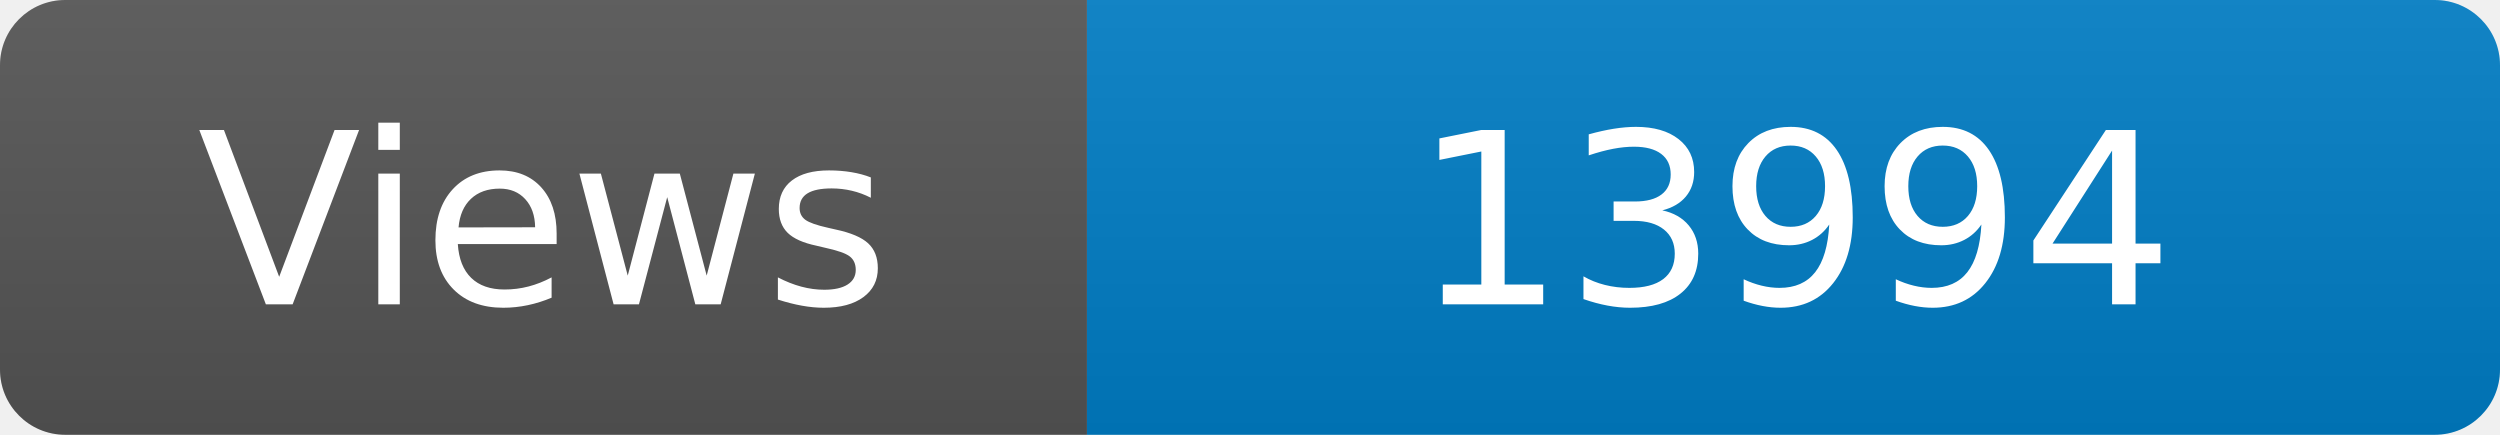
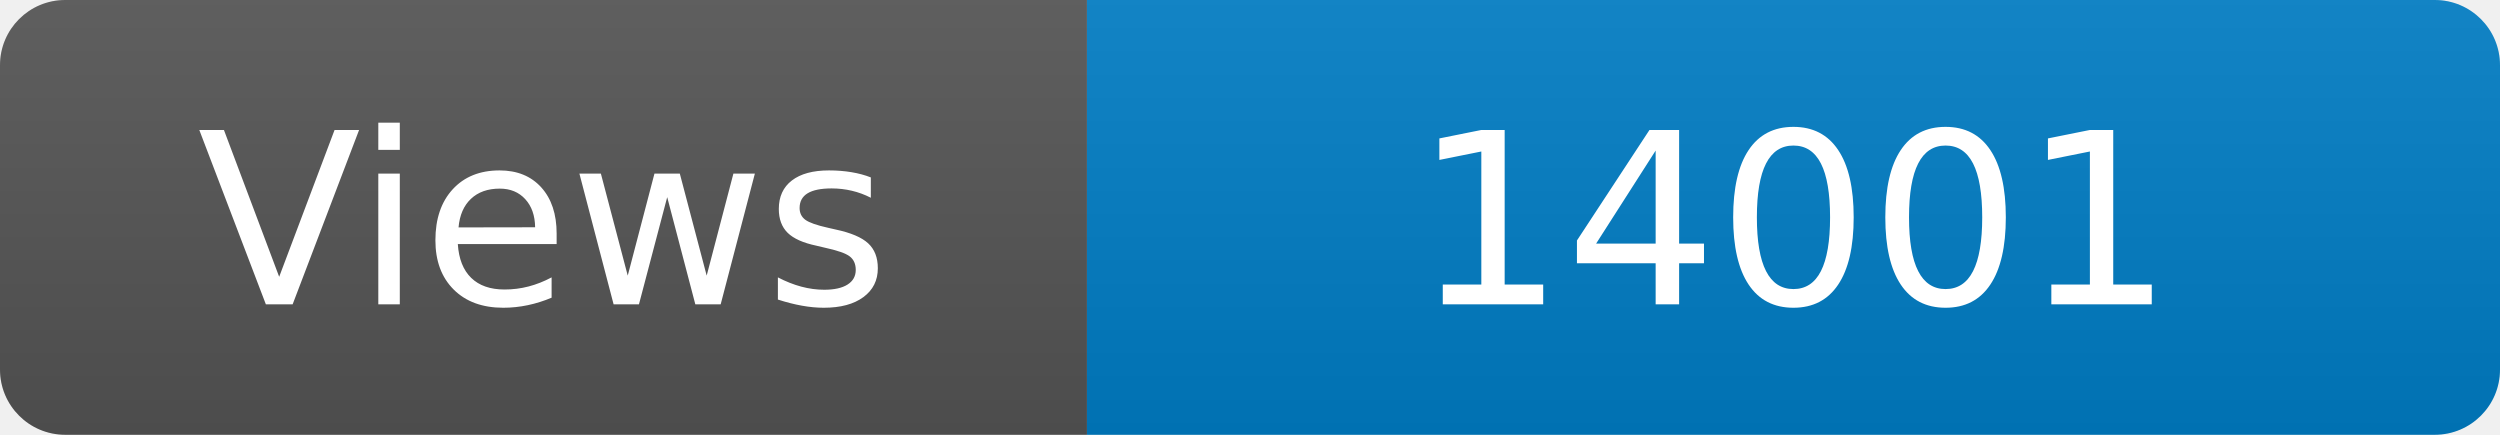
<svg xmlns="http://www.w3.org/2000/svg" width="115" height="20" role="img" aria-label="Maintained?: yes">
  <linearGradient id="s" x2="0" y2="100%">
    <stop offset="0" stop-color="#bbb" stop-opacity=".1" />
    <stop offset="1" stop-opacity=".1" />
  </linearGradient>
  <clipPath id="r">
    <rect width="115" height="20" rx="3" fill="#fff" />
  </clipPath>
  <g clip-path="url(#r)">
    <rect width="50" height="20" fill="#555" />
    <rect x="50" width="160" height="20" fill="#007ec6" />
    <rect width="115" height="20" fill="url(#s)" />
  </g>
  <g fill="#fff" text-anchor="middle" font-family="Verdana,Geneva,DejaVu Sans,sans-serif" font-size="110">
    <text x="250" y="140" transform="scale(.1)" fill="#fff">Views</text>
-     <text x="825" y="140" transform="scale(.1)" fill="#fff">13994</text>
+     <text x="825" y="140" transform="scale(.1)" fill="#fff">14001</text>
  </g>
</svg>
